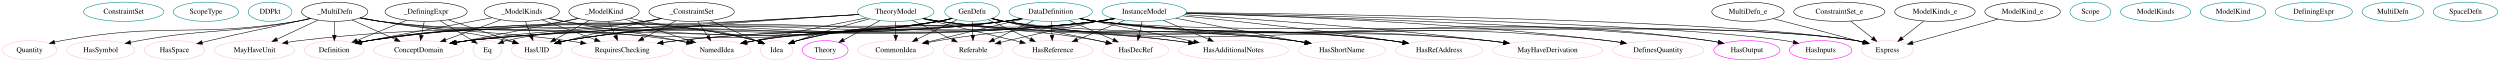
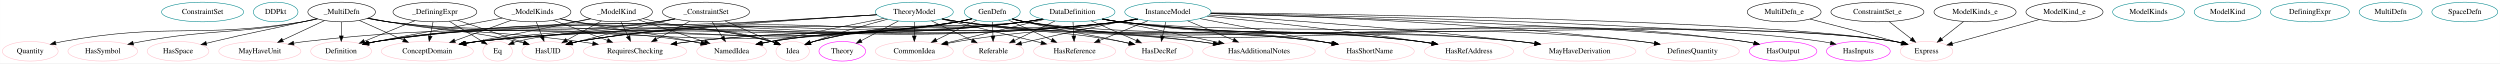
- <svg xmlns="http://www.w3.org/2000/svg" width="4679pt" height="116pt" viewBox="0.00 0.00 4678.79 116.00">
+ <svg xmlns="http://www.w3.org/2000/svg" width="4584pt" height="116pt" viewBox="0.00 0.00 4583.79 116.00">
  <g id="graph0" class="graph" transform="scale(1 1) rotate(0) translate(4 112)">
-     <polygon fill="white" stroke="transparent" points="-4,4 -4,-112 4674.79,-112 4674.79,4 -4,4" />
+     <polygon fill="white" stroke="transparent" points="-4,4 -4,-112 4579.79,-112 4579.79,4 -4,4" />
    <g id="node1" class="node">
-       <ellipse fill="none" stroke="#00868b" cx="227.35" cy="-90" rx="75.29" ry="18" />
-       <text text-anchor="middle" x="227.35" y="-86.3" font-family="Times,serif" font-size="14.00">ConstraintSet</text>
+       <ellipse fill="none" stroke="#00868b" cx="367.35" cy="-90" rx="75.29" ry="18" />
+       <text text-anchor="middle" x="367.35" y="-86.3" font-family="Times,serif" font-size="14.00">ConstraintSet</text>
    </g>
    <g id="node2" class="node">
-       <ellipse fill="none" stroke="#00868b" cx="381.35" cy="-90" rx="61.19" ry="18" />
-       <text text-anchor="middle" x="381.35" y="-86.3" font-family="Times,serif" font-size="14.00">ScopeType</text>
-     </g>
-     <g id="node3" class="node">
      <ellipse fill="none" stroke="#00868b" cx="501.35" cy="-90" rx="40.89" ry="18" />
      <text text-anchor="middle" x="501.35" y="-86.3" font-family="Times,serif" font-size="14.00">DDPkt</text>
    </g>
-     <g id="node4" class="node">
+     <g id="node3" class="node">
      <ellipse fill="none" stroke="#00868b" cx="1962.35" cy="-90" rx="77.99" ry="18" />
      <text text-anchor="middle" x="1962.35" y="-86.3" font-family="Times,serif" font-size="14.00">DataDefinition</text>
    </g>
-     <g id="node14" class="node">
+     <g id="node12" class="node">
      <ellipse fill="none" stroke="pink" cx="1000.35" cy="-18" rx="47.39" ry="18" />
      <text text-anchor="middle" x="1000.35" y="-14.3" font-family="Times,serif" font-size="14.00">HasUID</text>
    </g>
    <g id="edge8" class="edge">
      <path fill="none" stroke="black" d="M1907.78,-77.05C1897.07,-75.07 1885.89,-73.25 1875.35,-72 1513.55,-28.94 1415.49,-97.4 1056.35,-36 1052.23,-35.3 1048,-34.38 1043.79,-33.34" />
      <polygon fill="black" stroke="black" points="1044.64,-29.95 1034.07,-30.73 1042.82,-36.71 1044.64,-29.95" />
    </g>
-     <g id="node15" class="node">
+     <g id="node13" class="node">
      <ellipse fill="none" stroke="pink" cx="1337.35" cy="-18" rx="63.89" ry="18" />
      <text text-anchor="middle" x="1337.35" y="-14.3" font-family="Times,serif" font-size="14.00">NamedIdea</text>
    </g>
    <g id="edge9" class="edge">
      <path fill="none" stroke="black" d="M1907.28,-77.24C1896.71,-75.27 1885.72,-73.41 1875.35,-72 1669.51,-44.03 1614.6,-67.96 1409.35,-36 1403.87,-35.15 1398.2,-34.1 1392.55,-32.95" />
      <polygon fill="black" stroke="black" points="1392.97,-29.46 1382.46,-30.78 1391.5,-36.3 1392.97,-29.46" />
    </g>
-     <g id="node16" class="node">
+     <g id="node14" class="node">
      <ellipse fill="none" stroke="pink" cx="1449.35" cy="-18" rx="30.59" ry="18" />
      <text text-anchor="middle" x="1449.35" y="-14.3" font-family="Times,serif" font-size="14.00">Idea</text>
    </g>
    <g id="edge10" class="edge">
      <path fill="none" stroke="black" d="M1906.79,-77.28C1896.37,-75.33 1885.55,-73.47 1875.35,-72 1704.36,-47.41 1655.64,-79.06 1488.35,-36 1486.05,-35.41 1483.72,-34.7 1481.4,-33.91" />
      <polygon fill="black" stroke="black" points="1482.6,-30.62 1472.01,-30.32 1480.1,-37.16 1482.6,-30.62" />
    </g>
-     <g id="node18" class="node">
+     <g id="node16" class="node">
      <ellipse fill="none" stroke="pink" cx="779.35" cy="-18" rx="84.49" ry="18" />
      <text text-anchor="middle" x="779.35" y="-14.3" font-family="Times,serif" font-size="14.00">ConceptDomain</text>
    </g>
    <g id="edge21" class="edge">
      <path fill="none" stroke="black" d="M1907.79,-76.98C1897.08,-75.01 1885.89,-73.21 1875.35,-72 1432.2,-21.07 1315.8,-84.23 872.35,-36 864.46,-35.14 856.23,-34 848.08,-32.72" />
      <polygon fill="black" stroke="black" points="848.63,-29.26 838.19,-31.09 847.49,-36.17 848.63,-29.26" />
    </g>
-     <g id="node19" class="node">
+     <g id="node17" class="node">
      <ellipse fill="none" stroke="pink" cx="3528.35" cy="-18" rx="48.19" ry="18" />
      <text text-anchor="middle" x="3528.35" y="-14.3" font-family="Times,serif" font-size="14.00">Express</text>
    </g>
    <g id="edge13" class="edge">
      <path fill="none" stroke="black" d="M2016.43,-76.98C2027.28,-74.98 2038.64,-73.17 2049.35,-72 2363.34,-37.59 3158.26,-84.84 3470.35,-36 3474.84,-35.3 3479.48,-34.34 3484.08,-33.25" />
      <polygon fill="black" stroke="black" points="3485.23,-36.56 3494.02,-30.65 3483.46,-29.79 3485.23,-36.56" />
    </g>
-     <g id="node20" class="node">
+     <g id="node18" class="node">
      <ellipse fill="none" stroke="pink" cx="1160.35" cy="-18" rx="94.78" ry="18" />
      <text text-anchor="middle" x="1160.35" y="-14.3" font-family="Times,serif" font-size="14.00">RequiresChecking</text>
    </g>
    <g id="edge24" class="edge">
      <path fill="none" stroke="black" d="M1907.3,-77.09C1896.73,-75.13 1885.73,-73.31 1875.35,-72 1605.47,-37.84 1534.71,-65.98 1264.35,-36 1255.4,-35.01 1246.05,-33.77 1236.78,-32.42" />
      <polygon fill="black" stroke="black" points="1237.19,-28.94 1226.78,-30.91 1236.15,-35.86 1237.19,-28.94" />
    </g>
-     <g id="node21" class="node">
+     <g id="node19" class="node">
      <ellipse fill="none" stroke="pink" cx="3099.35" cy="-18" rx="85.59" ry="18" />
      <text text-anchor="middle" x="3099.35" y="-14.3" font-family="Times,serif" font-size="14.00">DefinesQuantity</text>
    </g>
    <g id="edge11" class="edge">
      <path fill="none" stroke="black" d="M2016.91,-77C2027.61,-75.02 2038.8,-73.22 2049.35,-72 2471.27,-23.12 2582.05,-81.52 3004.35,-36 3012.61,-35.11 3021.23,-33.93 3029.77,-32.6" />
      <polygon fill="black" stroke="black" points="3030.42,-36.04 3039.73,-30.98 3029.3,-29.13 3030.42,-36.04" />
    </g>
-     <g id="node22" class="node">
+     <g id="node20" class="node">
      <ellipse fill="none" stroke="magenta" cx="3265.35" cy="-18" rx="61.99" ry="18" />
      <text text-anchor="middle" x="3265.35" y="-14.3" font-family="Times,serif" font-size="14.00">HasOutput</text>
    </g>
    <g id="edge12" class="edge">
      <path fill="none" stroke="black" d="M2016.43,-77.03C2027.28,-75.02 2038.64,-73.21 2049.35,-72 2555.28,-14.99 2689.72,-103.63 3194.35,-36 3200.14,-35.22 3206.15,-34.17 3212.11,-32.98" />
      <polygon fill="black" stroke="black" points="3213.01,-36.36 3222.05,-30.84 3211.54,-29.52 3213.01,-36.36" />
    </g>
-     <g id="node23" class="node">
+     <g id="node21" class="node">
      <ellipse fill="none" stroke="pink" cx="1966.35" cy="-18" rx="75.29" ry="18" />
      <text text-anchor="middle" x="1966.35" y="-14.3" font-family="Times,serif" font-size="14.00">HasReference</text>
    </g>
    <g id="edge14" class="edge">
      <path fill="none" stroke="black" d="M1963.33,-71.7C1963.78,-63.98 1964.3,-54.71 1964.8,-46.11" />
      <polygon fill="black" stroke="black" points="1968.29,-46.29 1965.37,-36.1 1961.3,-45.89 1968.29,-46.29" />
    </g>
-     <g id="node24" class="node">
+     <g id="node22" class="node">
      <ellipse fill="none" stroke="pink" cx="2121.35" cy="-18" rx="61.99" ry="18" />
      <text text-anchor="middle" x="2121.35" y="-14.3" font-family="Times,serif" font-size="14.00">HasDecRef</text>
    </g>
    <g id="edge15" class="edge">
      <path fill="none" stroke="black" d="M1996.85,-73.81C2021.17,-63.1 2053.87,-48.71 2079.65,-37.36" />
      <polygon fill="black" stroke="black" points="2081.07,-40.56 2088.81,-33.32 2078.25,-34.15 2081.07,-40.56" />
    </g>
-     <g id="node25" class="node">
+     <g id="node23" class="node">
      <ellipse fill="none" stroke="pink" cx="908.35" cy="-18" rx="27" ry="18" />
      <text text-anchor="middle" x="908.35" y="-14.3" font-family="Times,serif" font-size="14.00">Eq</text>
    </g>
    <g id="edge16" class="edge">
      <path fill="none" stroke="black" d="M1907.78,-77C1897.08,-75.03 1885.89,-73.23 1875.35,-72 1669.69,-48.08 1145.46,-85.2 944.35,-36 942.16,-35.47 939.96,-34.79 937.76,-34.03" />
      <polygon fill="black" stroke="black" points="938.96,-30.74 928.38,-30.19 936.31,-37.22 938.96,-30.74" />
    </g>
-     <g id="node26" class="node">
+     <g id="node24" class="node">
      <ellipse fill="none" stroke="pink" cx="2892.35" cy="-18" rx="103.18" ry="18" />
      <text text-anchor="middle" x="2892.35" y="-14.3" font-family="Times,serif" font-size="14.00">MayHaveDerivation</text>
    </g>
    <g id="edge17" class="edge">
      <path fill="none" stroke="black" d="M2016.92,-77.09C2027.63,-75.11 2038.8,-73.28 2049.35,-72 2372.25,-32.71 2456.69,-68.45 2780.35,-36 2790.11,-35.02 2800.31,-33.78 2810.42,-32.41" />
      <polygon fill="black" stroke="black" points="2811.06,-35.86 2820.48,-31.01 2810.1,-28.92 2811.06,-35.86" />
    </g>
-     <g id="node27" class="node">
+     <g id="node25" class="node">
      <ellipse fill="none" stroke="pink" cx="2304.35" cy="-18" rx="103.18" ry="18" />
      <text text-anchor="middle" x="2304.35" y="-14.3" font-family="Times,serif" font-size="14.00">HasAdditionalNotes</text>
    </g>
    <g id="edge18" class="edge">
      <path fill="none" stroke="black" d="M2018.82,-77.44C2076.63,-65.61 2166.75,-47.16 2230.26,-34.16" />
      <polygon fill="black" stroke="black" points="2231.12,-37.56 2240.21,-32.13 2229.71,-30.7 2231.12,-37.56" />
    </g>
-     <g id="node28" class="node">
+     <g id="node26" class="node">
      <ellipse fill="none" stroke="pink" cx="2507.35" cy="-18" rx="81.79" ry="18" />
      <text text-anchor="middle" x="2507.35" y="-14.3" font-family="Times,serif" font-size="14.00">HasShortName</text>
    </g>
    <g id="edge19" class="edge">
      <path fill="none" stroke="black" d="M2017.9,-77.33C2028.32,-75.37 2039.14,-73.49 2049.35,-72 2211.51,-48.26 2254.08,-59.07 2416.35,-36 2423.65,-34.96 2431.26,-33.75 2438.83,-32.46" />
      <polygon fill="black" stroke="black" points="2439.48,-35.9 2448.73,-30.73 2438.27,-29 2439.48,-35.9" />
    </g>
-     <g id="node29" class="node">
+     <g id="node27" class="node">
      <ellipse fill="none" stroke="pink" cx="2689.35" cy="-18" rx="81.79" ry="18" />
      <text text-anchor="middle" x="2689.35" y="-14.3" font-family="Times,serif" font-size="14.00">HasRefAddress</text>
    </g>
    <g id="edge20" class="edge">
      <path fill="none" stroke="black" d="M2017.4,-77.14C2027.96,-75.18 2038.97,-73.35 2049.35,-72 2291.83,-40.49 2355.73,-66.51 2598.35,-36 2605.97,-35.04 2613.92,-33.85 2621.81,-32.54" />
      <polygon fill="black" stroke="black" points="2622.48,-35.98 2631.74,-30.83 2621.29,-29.08 2622.48,-35.98" />
    </g>
-     <g id="node30" class="node">
+     <g id="node28" class="node">
      <ellipse fill="none" stroke="pink" cx="1672.35" cy="-18" rx="71.49" ry="18" />
      <text text-anchor="middle" x="1672.35" y="-14.3" font-family="Times,serif" font-size="14.00">CommonIdea</text>
    </g>
    <g id="edge22" class="edge">
      <path fill="none" stroke="black" d="M1910.5,-76.49C1860.45,-64.4 1784.72,-46.13 1732.15,-33.44" />
      <polygon fill="black" stroke="black" points="1732.83,-30 1722.29,-31.06 1731.19,-36.8 1732.83,-30" />
    </g>
-     <g id="node31" class="node">
+     <g id="node29" class="node">
      <ellipse fill="none" stroke="pink" cx="1817.35" cy="-18" rx="55.79" ry="18" />
      <text text-anchor="middle" x="1817.35" y="-14.3" font-family="Times,serif" font-size="14.00">Referable</text>
    </g>
    <g id="edge23" class="edge">
      <path fill="none" stroke="black" d="M1930.17,-73.46C1908.31,-62.92 1879.29,-48.91 1856.16,-37.74" />
      <polygon fill="black" stroke="black" points="1857.49,-34.5 1846.97,-33.3 1854.45,-40.8 1857.49,-34.5" />
    </g>
-     <g id="node5" class="node">
-       <ellipse fill="none" stroke="#00868b" cx="3908.35" cy="-90" rx="38.19" ry="18" />
-       <text text-anchor="middle" x="3908.35" y="-86.3" font-family="Times,serif" font-size="14.00">Scope</text>
-     </g>
-     <g id="node6" class="node">
+     <g id="node4" class="node">
      <ellipse fill="none" stroke="#00868b" cx="1815.35" cy="-90" rx="51.19" ry="18" />
      <text text-anchor="middle" x="1815.35" y="-86.3" font-family="Times,serif" font-size="14.00">GenDefn</text>
    </g>
    <g id="edge25" class="edge">
      <path fill="none" stroke="black" d="M1777.98,-77.52C1769.62,-75.35 1760.74,-73.33 1752.35,-72 1446.44,-23.38 1361.46,-89.38 1056.35,-36 1052.24,-35.28 1048,-34.36 1043.79,-33.31" />
      <polygon fill="black" stroke="black" points="1044.65,-29.91 1034.08,-30.68 1042.82,-36.67 1044.65,-29.91" />
    </g>
    <g id="edge26" class="edge">
      <path fill="none" stroke="black" d="M1777.59,-77.77C1769.33,-75.6 1760.59,-73.53 1752.35,-72 1601.65,-43.94 1560.46,-61.66 1409.35,-36 1403.96,-35.09 1398.38,-34.01 1392.82,-32.84" />
      <polygon fill="black" stroke="black" points="1393.39,-29.38 1382.87,-30.67 1391.9,-36.22 1393.39,-29.38" />
    </g>
    <g id="edge27" class="edge">
      <path fill="none" stroke="black" d="M1777.22,-77.87C1769.06,-75.73 1760.45,-73.64 1752.35,-72 1636.28,-48.53 1602.37,-67.96 1488.35,-36 1486.07,-35.36 1483.74,-34.62 1481.43,-33.8" />
      <polygon fill="black" stroke="black" points="1482.65,-30.52 1472.06,-30.15 1480.1,-37.04 1482.65,-30.52" />
    </g>
-     <g id="node17" class="node">
+     <g id="node15" class="node">
      <ellipse fill="none" stroke="pink" cx="621.35" cy="-18" rx="55.79" ry="18" />
      <text text-anchor="middle" x="621.35" y="-14.3" font-family="Times,serif" font-size="14.00">Definition</text>
    </g>
    <g id="edge28" class="edge">
      <path fill="none" stroke="black" d="M1778.33,-77.5C1769.87,-75.29 1760.86,-73.28 1752.35,-72 1283.53,-1.79 1155.43,-104.39 686.35,-36 681.28,-35.26 676.04,-34.28 670.84,-33.15" />
      <polygon fill="black" stroke="black" points="671.47,-29.7 660.93,-30.84 669.88,-36.52 671.47,-29.7" />
    </g>
    <g id="edge29" class="edge">
      <path fill="none" stroke="black" d="M1777.99,-77.45C1769.63,-75.28 1760.74,-73.29 1752.35,-72 1365.43,-12.64 1261.38,-79.3 872.35,-36 864.46,-35.12 856.24,-33.97 848.08,-32.68" />
      <polygon fill="black" stroke="black" points="848.64,-29.22 838.2,-31.04 847.49,-36.13 848.64,-29.22" />
    </g>
    <g id="edge30" class="edge">
      <path fill="none" stroke="black" d="M1851.51,-77.16C1859.29,-75.06 1867.53,-73.18 1875.35,-72 2225.93,-19.25 3120,-90.33 3470.35,-36 3474.84,-35.3 3479.48,-34.35 3484.08,-33.26" />
      <polygon fill="black" stroke="black" points="3485.23,-36.58 3494.03,-30.67 3483.47,-29.8 3485.23,-36.58" />
    </g>
    <g id="edge32" class="edge">
      <path fill="none" stroke="black" d="M1845.18,-75.17C1867.74,-64.71 1899.01,-50.22 1924.13,-38.57" />
      <polygon fill="black" stroke="black" points="1925.83,-41.64 1933.43,-34.26 1922.88,-35.29 1925.83,-41.64" />
    </g>
    <g id="edge33" class="edge">
      <path fill="none" stroke="black" d="M1853.32,-77.79C1860.61,-75.76 1868.19,-73.75 1875.35,-72 1952.49,-53.16 1972.83,-53.25 2050.35,-36 2055.32,-34.89 2060.49,-33.71 2065.66,-32.51" />
      <polygon fill="black" stroke="black" points="2066.63,-35.88 2075.56,-30.19 2065.03,-29.07 2066.63,-35.88" />
    </g>
    <g id="edge31" class="edge">
      <path fill="none" stroke="black" d="M1851.85,-77.18C1859.53,-75.11 1867.65,-73.23 1875.35,-72 2272.88,-8.69 2379.63,-74.26 2780.35,-36 2790.18,-35.06 2800.47,-33.84 2810.66,-32.47" />
      <polygon fill="black" stroke="black" points="2811.37,-35.91 2820.79,-31.07 2810.41,-28.97 2811.37,-35.91" />
    </g>
    <g id="edge36" class="edge">
      <path fill="none" stroke="black" d="M1852.56,-77.44C1860.05,-75.4 1867.91,-73.47 1875.35,-72 2014.46,-44.58 2051.78,-54.64 2192.35,-36 2201.37,-34.8 2210.78,-33.48 2220.16,-32.13" />
      <polygon fill="black" stroke="black" points="2220.91,-35.55 2230.3,-30.64 2219.9,-28.63 2220.91,-35.55" />
    </g>
    <g id="edge34" class="edge">
      <path fill="none" stroke="black" d="M1851.87,-77.34C1859.56,-75.25 1867.66,-73.33 1875.35,-72 2112.8,-30.93 2177.27,-66.18 2416.35,-36 2423.97,-35.04 2431.92,-33.84 2439.81,-32.53" />
      <polygon fill="black" stroke="black" points="2440.48,-35.97 2449.74,-30.82 2439.29,-29.07 2440.48,-35.97" />
    </g>
    <g id="edge35" class="edge">
      <path fill="none" stroke="black" d="M1851.86,-77.24C1859.54,-75.16 1867.65,-73.26 1875.35,-72 2192.82,-19.81 2278.82,-73.63 2598.35,-36 2605.98,-35.1 2613.93,-33.95 2621.82,-32.66" />
      <polygon fill="black" stroke="black" points="2622.49,-36.1 2631.76,-30.97 2621.31,-29.2 2622.49,-36.1" />
    </g>
    <g id="edge38" class="edge">
      <path fill="none" stroke="black" d="M1786.75,-75C1765.52,-64.61 1736.29,-50.3 1712.69,-38.75" />
      <polygon fill="black" stroke="black" points="1714.14,-35.56 1703.62,-34.31 1711.06,-41.85 1714.14,-35.56" />
    </g>
    <g id="edge39" class="edge">
      <path fill="none" stroke="black" d="M1815.84,-71.7C1816.06,-63.98 1816.33,-54.71 1816.57,-46.11" />
      <polygon fill="black" stroke="black" points="1820.07,-46.2 1816.86,-36.1 1813.07,-46 1820.07,-46.2" />
    </g>
-     <g id="node32" class="node">
+     <g id="node30" class="node">
      <ellipse fill="none" stroke="pink" cx="472.35" cy="-18" rx="75.29" ry="18" />
      <text text-anchor="middle" x="472.35" y="-14.3" font-family="Times,serif" font-size="14.00">MayHaveUnit</text>
    </g>
    <g id="edge37" class="edge">
      <path fill="none" stroke="black" d="M1778.34,-77.47C1769.88,-75.27 1760.86,-73.26 1752.35,-72 1226.27,5.8 1084.64,-96.96 556.35,-36 549.23,-35.18 541.82,-34.07 534.49,-32.8" />
      <polygon fill="black" stroke="black" points="535.02,-29.34 524.55,-30.99 533.76,-36.23 535.02,-29.34" />
    </g>
-     <g id="node7" class="node">
+     <g id="node5" class="node">
      <ellipse fill="none" stroke="#00868b" cx="2137.35" cy="-90" rx="79.09" ry="18" />
      <text text-anchor="middle" x="2137.35" y="-86.3" font-family="Times,serif" font-size="14.00">InstanceModel</text>
    </g>
    <g id="edge40" class="edge">
      <path fill="none" stroke="black" d="M2082.15,-76.99C2071.32,-75.01 2060.01,-73.22 2049.35,-72 1610.57,-21.97 1491.94,-108.75 1056.35,-36 1052.23,-35.31 1047.99,-34.41 1043.78,-33.37" />
      <polygon fill="black" stroke="black" points="1044.63,-29.98 1034.07,-30.77 1042.82,-36.74 1044.63,-29.98" />
    </g>
    <g id="edge41" class="edge">
      <path fill="none" stroke="black" d="M2081.66,-77.07C2070.98,-75.11 2059.85,-73.3 2049.35,-72 1766.62,-36.9 1691.29,-76.89 1409.35,-36 1403.65,-35.17 1397.73,-34.11 1391.86,-32.93" />
      <polygon fill="black" stroke="black" points="1392.56,-29.5 1382.05,-30.84 1391.1,-36.35 1392.56,-29.5" />
    </g>
    <g id="edge42" class="edge">
      <path fill="none" stroke="black" d="M2081.65,-77.14C2070.97,-75.17 2059.84,-73.34 2049.35,-72 1801.53,-40.24 1731.17,-94.8 1488.35,-36 1486.04,-35.44 1483.71,-34.76 1481.38,-33.99" />
      <polygon fill="black" stroke="black" points="1482.57,-30.7 1471.98,-30.44 1480.1,-37.25 1482.57,-30.7" />
    </g>
    <g id="edge43" class="edge">
      <path fill="none" stroke="black" d="M2082.16,-76.9C2071.33,-74.94 2060.02,-73.16 2049.35,-72 1446.93,-6.31 1286.31,-121.23 686.35,-36 681.28,-35.28 676.04,-34.31 670.84,-33.19" />
      <polygon fill="black" stroke="black" points="671.46,-29.74 660.93,-30.89 669.88,-36.56 671.46,-29.74" />
    </g>
    <g id="edge44" class="edge">
      <path fill="none" stroke="black" d="M2082.16,-76.94C2071.33,-74.97 2060.02,-73.19 2049.35,-72 1529.19,-14.18 1392.78,-91.21 872.35,-36 864.34,-35.15 855.99,-34 847.71,-32.7" />
      <polygon fill="black" stroke="black" points="848.13,-29.22 837.69,-31.05 846.99,-36.13 848.13,-29.22" />
    </g>
    <g id="edge45" class="edge">
      <path fill="none" stroke="black" d="M2216.5,-88.4C2464.88,-86.1 3226.79,-75.91 3470.35,-36 3474.78,-35.27 3479.34,-34.32 3483.88,-33.22" />
      <polygon fill="black" stroke="black" points="3484.91,-36.57 3493.7,-30.66 3483.14,-29.8 3484.91,-36.57" />
    </g>
    <g id="edge57" class="edge">
      <path fill="none" stroke="black" d="M2082.14,-77.07C2071.31,-75.09 2060.01,-73.27 2049.35,-72 1702.53,-30.77 1611.72,-72.23 1264.35,-36 1255.33,-35.06 1245.9,-33.85 1236.56,-32.5" />
      <polygon fill="black" stroke="black" points="1236.9,-29.01 1226.49,-30.99 1235.86,-35.93 1236.9,-29.01" />
    </g>
    <g id="edge54" class="edge">
      <path fill="none" stroke="black" d="M2215.93,-87.25C2368.43,-83.17 2714.98,-70.62 3004.35,-36 3012.39,-35.04 3020.78,-33.83 3029.11,-32.51" />
      <polygon fill="black" stroke="black" points="3029.9,-35.93 3039.2,-30.85 3028.76,-29.02 3029.9,-35.93" />
    </g>
    <g id="edge56" class="edge">
      <path fill="none" stroke="black" d="M2215.7,-86.95C2427.02,-81.13 3005.42,-63.12 3194.35,-36 3200.05,-35.18 3205.97,-34.12 3211.85,-32.92" />
      <polygon fill="black" stroke="black" points="3212.62,-36.33 3221.66,-30.8 3211.14,-29.49 3212.62,-36.33" />
    </g>
    <g id="edge47" class="edge">
      <path fill="none" stroke="black" d="M2100.66,-73.98C2074.76,-63.38 2039.88,-49.1 2012.16,-37.75" />
      <polygon fill="black" stroke="black" points="2013.26,-34.42 2002.67,-33.87 2010.6,-40.9 2013.26,-34.42" />
    </g>
    <g id="edge48" class="edge">
      <path fill="none" stroke="black" d="M2133.39,-71.7C2131.63,-63.98 2129.51,-54.71 2127.54,-46.11" />
      <polygon fill="black" stroke="black" points="2130.9,-45.07 2125.26,-36.1 2124.07,-46.63 2130.9,-45.07" />
    </g>
    <g id="edge46" class="edge">
      <path fill="none" stroke="black" d="M2213.24,-84.43C2333.68,-76.8 2575.92,-59.91 2780.35,-36 2789.77,-34.9 2799.62,-33.61 2809.4,-32.24" />
      <polygon fill="black" stroke="black" points="2810.14,-35.67 2819.54,-30.79 2809.15,-28.74 2810.14,-35.67" />
    </g>
    <g id="edge51" class="edge">
      <path fill="none" stroke="black" d="M2173.58,-73.81C2198.1,-63.53 2230.73,-49.86 2257.26,-38.74" />
      <polygon fill="black" stroke="black" points="2258.86,-41.86 2266.73,-34.77 2256.16,-35.4 2258.86,-41.86" />
    </g>
    <g id="edge49" class="edge">
      <path fill="none" stroke="black" d="M2196.38,-77.83C2261.92,-65.43 2367.61,-45.44 2437.28,-32.26" />
      <polygon fill="black" stroke="black" points="2438.12,-35.66 2447.29,-30.36 2436.82,-28.78 2438.12,-35.66" />
    </g>
    <g id="edge50" class="edge">
      <path fill="none" stroke="black" d="M2209.42,-82.3C2300.32,-73.48 2461.33,-56.65 2598.35,-36 2605.64,-34.9 2613.24,-33.65 2620.81,-32.34" />
      <polygon fill="black" stroke="black" points="2621.47,-35.77 2630.71,-30.58 2620.25,-28.88 2621.47,-35.77" />
    </g>
    <g id="edge52" class="edge">
      <path fill="none" stroke="black" d="M2080.17,-77.35C2069.93,-75.44 2059.34,-73.57 2049.35,-72 1917.99,-51.38 1883.51,-57.84 1752.35,-36 1746.28,-34.99 1739.98,-33.83 1733.69,-32.61" />
      <polygon fill="black" stroke="black" points="1734.35,-29.18 1723.86,-30.65 1732.98,-36.04 1734.35,-29.18" />
    </g>
    <g id="edge53" class="edge">
      <path fill="none" stroke="black" d="M2078.93,-77.74C2027.12,-67.54 1949.48,-51.75 1882.35,-36 1877.95,-34.97 1873.39,-33.86 1868.83,-32.72" />
      <polygon fill="black" stroke="black" points="1869.43,-29.26 1858.88,-30.2 1867.71,-36.05 1869.43,-29.26" />
    </g>
-     <g id="node33" class="node">
+     <g id="node31" class="node">
      <ellipse fill="none" stroke="magenta" cx="3403.35" cy="-18" rx="58.49" ry="18" />
      <text text-anchor="middle" x="3403.35" y="-14.3" font-family="Times,serif" font-size="14.00">HasInputs</text>
    </g>
    <g id="edge55" class="edge">
      <path fill="none" stroke="black" d="M2216.13,-87.62C2446.96,-83.24 3119.13,-68.01 3336.35,-36 3341.48,-35.24 3346.8,-34.26 3352.08,-33.14" />
      <polygon fill="black" stroke="black" points="3353.17,-36.48 3362.15,-30.86 3351.63,-29.65 3353.17,-36.48" />
    </g>
+     <g id="node6" class="node">
+       <ellipse fill="none" stroke="#00868b" cx="3935.35" cy="-90" rx="65.79" ry="18" />
+       <text text-anchor="middle" x="3935.35" y="-86.3" font-family="Times,serif" font-size="14.00">ModelKinds</text>
+     </g>
+     <g id="node7" class="node">
+       <ellipse fill="none" stroke="#00868b" cx="4080.35" cy="-90" rx="61.19" ry="18" />
+       <text text-anchor="middle" x="4080.35" y="-86.3" font-family="Times,serif" font-size="14.00">ModelKind</text>
+     </g>
    <g id="node8" class="node">
-       <ellipse fill="none" stroke="#00868b" cx="4030.35" cy="-90" rx="65.79" ry="18" />
-       <text text-anchor="middle" x="4030.35" y="-86.3" font-family="Times,serif" font-size="14.00">ModelKinds</text>
+       <ellipse fill="none" stroke="#00868b" cx="4231.35" cy="-90" rx="72.29" ry="18" />
+       <text text-anchor="middle" x="4231.35" y="-86.3" font-family="Times,serif" font-size="14.00">DefiningExpr</text>
    </g>
    <g id="node9" class="node">
-       <ellipse fill="none" stroke="#00868b" cx="4175.35" cy="-90" rx="61.19" ry="18" />
-       <text text-anchor="middle" x="4175.35" y="-86.3" font-family="Times,serif" font-size="14.00">ModelKind</text>
+       <ellipse fill="none" stroke="#00868b" cx="4379.35" cy="-90" rx="57.69" ry="18" />
+       <text text-anchor="middle" x="4379.35" y="-86.3" font-family="Times,serif" font-size="14.00">MultiDefn</text>
    </g>
    <g id="node10" class="node">
-       <ellipse fill="none" stroke="#00868b" cx="4326.35" cy="-90" rx="72.29" ry="18" />
-       <text text-anchor="middle" x="4326.35" y="-86.3" font-family="Times,serif" font-size="14.00">DefiningExpr</text>
+       <ellipse fill="none" stroke="#00868b" cx="4515.35" cy="-90" rx="60.39" ry="18" />
+       <text text-anchor="middle" x="4515.35" y="-86.3" font-family="Times,serif" font-size="14.00">SpaceDefn</text>
    </g>
    <g id="node11" class="node">
-       <ellipse fill="none" stroke="#00868b" cx="4474.35" cy="-90" rx="57.69" ry="18" />
-       <text text-anchor="middle" x="4474.35" y="-86.3" font-family="Times,serif" font-size="14.00">MultiDefn</text>
-     </g>
-     <g id="node12" class="node">
-       <ellipse fill="none" stroke="#00868b" cx="4610.35" cy="-90" rx="60.39" ry="18" />
-       <text text-anchor="middle" x="4610.35" y="-86.3" font-family="Times,serif" font-size="14.00">SpaceDefn</text>
-     </g>
-     <g id="node13" class="node">
      <ellipse fill="none" stroke="#00868b" cx="1672.35" cy="-90" rx="71.49" ry="18" />
      <text text-anchor="middle" x="1672.35" y="-86.3" font-family="Times,serif" font-size="14.00">TheoryModel</text>
    </g>
    <g id="edge87" class="edge">
      <path fill="none" stroke="black" d="M1603.72,-84.91C1465.85,-76.39 1159.64,-55.9 1056.35,-36 1052.42,-35.24 1048.37,-34.32 1044.34,-33.29" />
      <polygon fill="black" stroke="black" points="1044.98,-29.84 1034.42,-30.58 1043.14,-36.59 1044.98,-29.84" />
    </g>
    <g id="edge88" class="edge">
      <path fill="none" stroke="black" d="M1617.33,-78.46C1564.04,-68.13 1481.01,-51.68 1409.35,-36 1404.38,-34.91 1399.22,-33.76 1394.06,-32.57" />
      <polygon fill="black" stroke="black" points="1394.69,-29.13 1384.16,-30.29 1393.11,-35.95 1394.69,-29.13" />
    </g>
    <g id="edge89" class="edge">
      <path fill="none" stroke="black" d="M1623.37,-76.76C1585.97,-66.97 1533.38,-52.22 1488.35,-36 1486.26,-35.25 1484.12,-34.44 1481.98,-33.59" />
      <polygon fill="black" stroke="black" points="1483.24,-30.33 1472.66,-29.75 1480.57,-36.8 1483.24,-30.33" />
    </g>
    <g id="edge90" class="edge">
      <path fill="none" stroke="black" d="M1603.68,-84.9C1544.3,-81.38 1456.17,-76.22 1379.35,-72 1071.4,-55.07 991.12,-83.26 686.35,-36 681.29,-35.22 676.06,-34.2 670.86,-33.06" />
      <polygon fill="black" stroke="black" points="671.49,-29.61 660.95,-30.73 669.88,-36.42 671.49,-29.61" />
    </g>
    <g id="edge93" class="edge">
      <path fill="none" stroke="black" d="M1603.49,-84.89C1422.77,-74.05 943.83,-44.87 872.35,-36 864.67,-35.05 856.67,-33.87 848.73,-32.58" />
      <polygon fill="black" stroke="black" points="849.17,-29.11 838.72,-30.9 848.01,-36.01 849.17,-29.11" />
    </g>
    <g id="edge91" class="edge">
      <path fill="none" stroke="black" d="M1722.55,-77.05C1773.04,-65.03 1850.95,-46.48 1905.05,-33.59" />
      <polygon fill="black" stroke="black" points="1905.95,-36.98 1914.86,-31.26 1904.33,-30.17 1905.95,-36.98" />
    </g>
    <g id="edge92" class="edge">
      <path fill="none" stroke="black" d="M1724.47,-77.66C1734.68,-75.62 1745.33,-73.63 1755.35,-72 1885.71,-50.73 1920.35,-59.42 2050.35,-36 2055.72,-35.03 2061.31,-33.91 2066.87,-32.71" />
      <polygon fill="black" stroke="black" points="2067.82,-36.08 2076.82,-30.48 2066.29,-29.25 2067.82,-36.08" />
    </g>
    <g id="edge94" class="edge">
      <path fill="none" stroke="black" d="M1723.98,-77.43C1734.33,-75.39 1745.15,-73.46 1755.35,-72 1948.26,-44.4 1998.78,-58.64 2192.35,-36 2201.77,-34.9 2211.62,-33.61 2221.4,-32.24" />
      <polygon fill="black" stroke="black" points="2222.14,-35.67 2231.54,-30.79 2221.15,-28.74 2222.14,-35.67" />
    </g>
    <g id="edge96" class="edge">
      <path fill="none" stroke="black" d="M1723.51,-77.29C1733.99,-75.24 1744.99,-73.34 1755.35,-72 2047.14,-34.38 2124.23,-71.09 2416.35,-36 2423.97,-35.08 2431.93,-33.92 2439.82,-32.62" />
      <polygon fill="black" stroke="black" points="2440.48,-36.06 2449.75,-30.93 2439.31,-29.16 2440.48,-36.06" />
    </g>
    <g id="edge97" class="edge">
      <path fill="none" stroke="black" d="M1723.05,-77.28C1733.67,-75.2 1744.83,-73.29 1755.35,-72 2127.55,-26.23 2225.76,-78.54 2598.35,-36 2606.09,-35.12 2614.17,-33.96 2622.18,-32.66" />
      <polygon fill="black" stroke="black" points="2622.98,-36.07 2632.25,-30.95 2621.81,-29.17 2622.98,-36.07" />
    </g>
    <g id="edge98" class="edge">
      <path fill="none" stroke="black" d="M1672.35,-71.7C1672.35,-63.98 1672.35,-54.71 1672.35,-46.11" />
      <polygon fill="black" stroke="black" points="1675.85,-46.1 1672.35,-36.1 1668.85,-46.1 1675.85,-46.1" />
    </g>
    <g id="edge99" class="edge">
      <path fill="none" stroke="black" d="M1703.81,-73.81C1725.62,-63.28 1754.83,-49.18 1778.16,-37.92" />
      <polygon fill="black" stroke="black" points="1779.95,-40.94 1787.43,-33.44 1776.9,-34.64 1779.95,-40.94" />
    </g>
-     <g id="node37" class="node">
+     <g id="node35" class="node">
      <ellipse fill="none" stroke="magenta" cx="1540.35" cy="-18" rx="42.79" ry="18" />
      <text text-anchor="middle" x="1540.35" y="-14.3" font-family="Times,serif" font-size="14.00">Theory</text>
    </g>
    <g id="edge95" class="edge">
      <path fill="none" stroke="black" d="M1643.05,-73.46C1622.94,-62.8 1596.15,-48.6 1574.98,-37.37" />
      <polygon fill="black" stroke="black" points="1576.47,-34.19 1565.99,-32.6 1573.19,-40.38 1576.47,-34.19" />
    </g>
-     <g id="node34" class="node">
+     <g id="node32" class="node">
      <ellipse fill="none" stroke="pink" cx="184.35" cy="-18" rx="63.89" ry="18" />
      <text text-anchor="middle" x="184.35" y="-14.3" font-family="Times,serif" font-size="14.00">HasSymbol</text>
    </g>
-     <g id="node35" class="node">
+     <g id="node33" class="node">
      <ellipse fill="none" stroke="pink" cx="322.35" cy="-18" rx="56.59" ry="18" />
      <text text-anchor="middle" x="322.35" y="-14.3" font-family="Times,serif" font-size="14.00">HasSpace</text>
    </g>
-     <g id="node36" class="node">
+     <g id="node34" class="node">
      <ellipse fill="none" stroke="pink" cx="51.35" cy="-18" rx="51.19" ry="18" />
      <text text-anchor="middle" x="51.35" y="-14.3" font-family="Times,serif" font-size="14.00">Quantity</text>
    </g>
-     <g id="node38" class="node">
+     <g id="node36" class="node">
      <ellipse fill="none" stroke="black" cx="1290.35" cy="-90" rx="79.89" ry="18" />
      <text text-anchor="middle" x="1290.35" y="-86.3" font-family="Times,serif" font-size="14.00">_ConstraintSet</text>
    </g>
    <g id="edge1" class="edge">
      <path fill="none" stroke="black" d="M1233.32,-77.29C1185.77,-67.23 1116.34,-51.88 1056.35,-36 1052.8,-35.06 1049.14,-34.05 1045.46,-33" />
      <polygon fill="black" stroke="black" points="1046.36,-29.62 1035.78,-30.18 1044.4,-36.34 1046.36,-29.62" />
    </g>
    <g id="edge2" class="edge">
      <path fill="none" stroke="black" d="M1301.72,-72.05C1307.32,-63.71 1314.19,-53.49 1320.39,-44.25" />
      <polygon fill="black" stroke="black" points="1323.4,-46.04 1326.07,-35.79 1317.59,-42.14 1323.4,-46.04" />
    </g>
    <g id="edge3" class="edge">
      <path fill="none" stroke="black" d="M1325.24,-73.64C1352.27,-61.74 1389.47,-45.36 1416.08,-33.64" />
      <polygon fill="black" stroke="black" points="1417.62,-36.79 1425.37,-29.56 1414.8,-30.38 1417.62,-36.79" />
    </g>
    <g id="edge4" class="edge">
      <path fill="none" stroke="black" d="M1234.01,-77.19C1223.2,-75.22 1211.95,-73.38 1201.35,-72 973.81,-42.42 912.76,-73.19 686.35,-36 681.37,-35.18 676.21,-34.15 671.09,-33.01" />
      <polygon fill="black" stroke="black" points="671.85,-29.6 661.32,-30.7 670.24,-36.41 671.85,-29.6" />
    </g>
    <g id="edge5" class="edge">
      <path fill="none" stroke="black" d="M1233.01,-77.35C1222.5,-75.42 1211.61,-73.54 1201.35,-72 1055.88,-50.18 1017.9,-57.24 872.35,-36 865.01,-34.93 857.36,-33.71 849.74,-32.42" />
      <polygon fill="black" stroke="black" points="850.22,-28.95 839.77,-30.7 849.03,-35.85 850.22,-28.95" />
    </g>
    <g id="edge7" class="edge">
      <path fill="none" stroke="black" d="M1260.85,-73.12C1242.74,-63.37 1219.33,-50.76 1199.66,-40.17" />
      <polygon fill="black" stroke="black" points="1201.09,-36.97 1190.63,-35.31 1197.78,-43.13 1201.09,-36.97" />
    </g>
-     <g id="node39" class="node">
+     <g id="node37" class="node">
      <ellipse fill="none" stroke="black" cx="3438.35" cy="-90" rx="85.29" ry="18" />
      <text text-anchor="middle" x="3438.35" y="-86.3" font-family="Times,serif" font-size="14.00">ConstraintSet_e</text>
    </g>
    <g id="edge6" class="edge">
      <path fill="none" stroke="black" d="M3459.67,-72.41C3471.78,-62.99 3487.09,-51.09 3500.18,-40.91" />
      <polygon fill="black" stroke="black" points="3502.66,-43.41 3508.4,-34.51 3498.36,-37.89 3502.66,-43.41" />
    </g>
-     <g id="node40" class="node">
+     <g id="node38" class="node">
      <ellipse fill="none" stroke="black" cx="972.35" cy="-90" rx="70.39" ry="18" />
      <text text-anchor="middle" x="972.35" y="-86.3" font-family="Times,serif" font-size="14.00">_ModelKinds</text>
    </g>
    <g id="edge58" class="edge">
      <path fill="none" stroke="black" d="M979.12,-72.05C982.27,-64.18 986.1,-54.62 989.63,-45.79" />
      <polygon fill="black" stroke="black" points="992.97,-46.86 993.44,-36.28 986.47,-44.26 992.97,-46.86" />
    </g>
    <g id="edge59" class="edge">
      <path fill="none" stroke="black" d="M1023.7,-77.6C1032.89,-75.66 1042.39,-73.72 1051.35,-72 1145.63,-53.9 1170.21,-54.9 1264.35,-36 1269.69,-34.93 1275.24,-33.75 1280.78,-32.53" />
      <polygon fill="black" stroke="black" points="1281.71,-35.91 1290.71,-30.31 1280.18,-29.08 1281.71,-35.91" />
    </g>
    <g id="edge60" class="edge">
      <path fill="none" stroke="black" d="M1022.34,-77.36C1031.93,-75.38 1041.92,-73.48 1051.35,-72 1209.76,-47.09 1255.2,-76.53 1410.35,-36 1412.64,-35.4 1414.97,-34.69 1417.29,-33.89" />
      <polygon fill="black" stroke="black" points="1418.59,-37.14 1426.67,-30.29 1416.08,-30.61 1418.59,-37.14" />
    </g>
    <g id="edge61" class="edge">
      <path fill="none" stroke="black" d="M916.95,-78.84C837,-64.16 697.54,-38.5 686.35,-36 681.75,-34.97 676.99,-33.85 672.22,-32.68" />
      <polygon fill="black" stroke="black" points="673.05,-29.28 662.5,-30.24 671.35,-36.07 673.05,-29.28" />
    </g>
    <g id="edge62" class="edge">
      <path fill="none" stroke="black" d="M933.29,-74.83C903.54,-64.05 862.35,-49.1 830.06,-37.39" />
      <polygon fill="black" stroke="black" points="830.94,-33.99 820.34,-33.87 828.55,-40.57 830.94,-33.99" />
    </g>
    <g id="edge64" class="edge">
      <path fill="none" stroke="black" d="M1010.39,-74.83C1038.98,-64.19 1078.42,-49.5 1109.68,-37.87" />
      <polygon fill="black" stroke="black" points="1110.95,-41.13 1119.1,-34.36 1108.5,-34.57 1110.95,-41.13" />
    </g>
-     <g id="node41" class="node">
+     <g id="node39" class="node">
      <ellipse fill="none" stroke="black" cx="3617.35" cy="-90" rx="75.29" ry="18" />
      <text text-anchor="middle" x="3617.35" y="-86.3" font-family="Times,serif" font-size="14.00">ModelKinds_e</text>
    </g>
    <g id="edge63" class="edge">
      <path fill="none" stroke="black" d="M3596.25,-72.41C3584.28,-62.99 3569.14,-51.09 3556.2,-40.91" />
      <polygon fill="black" stroke="black" points="3558.09,-37.94 3548.07,-34.51 3553.76,-43.44 3558.09,-37.94" />
    </g>
-     <g id="node42" class="node">
+     <g id="node40" class="node">
      <ellipse fill="none" stroke="black" cx="1126.35" cy="-90" rx="65.79" ry="18" />
      <text text-anchor="middle" x="1126.35" y="-86.3" font-family="Times,serif" font-size="14.00">_ModelKind</text>
    </g>
    <g id="edge65" class="edge">
      <path fill="none" stroke="black" d="M1098.69,-73.64C1079.97,-63.24 1055.1,-49.42 1035.05,-38.28" />
      <polygon fill="black" stroke="black" points="1036.65,-35.17 1026.21,-33.37 1033.25,-41.29 1036.65,-35.17" />
    </g>
    <g id="edge66" class="edge">
      <path fill="none" stroke="black" d="M1166.53,-75.67C1201.1,-64.2 1251.11,-47.61 1288.09,-35.34" />
      <polygon fill="black" stroke="black" points="1289.28,-38.63 1297.67,-32.16 1287.08,-31.99 1289.28,-38.63" />
    </g>
    <g id="edge67" class="edge">
      <path fill="none" stroke="black" d="M1174.68,-77.65C1183.53,-75.69 1192.7,-73.72 1201.35,-72 1293.78,-53.58 1320.05,-63.03 1410.35,-36 1412.47,-35.36 1414.64,-34.64 1416.8,-33.86" />
      <polygon fill="black" stroke="black" points="1418.15,-37.1 1426.18,-30.18 1415.59,-30.58 1418.15,-37.1" />
    </g>
    <g id="edge68" class="edge">
      <path fill="none" stroke="black" d="M1079.31,-77.4C1070.08,-75.39 1060.44,-73.47 1051.35,-72 890.43,-45.93 846.81,-64.71 686.35,-36 681.57,-35.15 676.64,-34.12 671.72,-33" />
      <polygon fill="black" stroke="black" points="672.23,-29.53 661.69,-30.6 670.61,-36.34 672.23,-29.53" />
    </g>
    <g id="edge69" class="edge">
      <path fill="none" stroke="black" d="M1077.98,-77.81C1069.13,-75.83 1059.97,-73.82 1051.35,-72 983.43,-57.69 905.67,-42.68 850.74,-32.3" />
      <polygon fill="black" stroke="black" points="851.23,-28.83 840.76,-30.41 849.94,-35.71 851.23,-28.83" />
    </g>
    <g id="edge71" class="edge">
      <path fill="none" stroke="black" d="M1134.58,-72.05C1138.44,-64.09 1143.15,-54.41 1147.47,-45.51" />
      <polygon fill="black" stroke="black" points="1150.73,-46.8 1151.95,-36.28 1144.44,-43.74 1150.73,-46.8" />
    </g>
-     <g id="node43" class="node">
+     <g id="node41" class="node">
      <ellipse fill="none" stroke="black" cx="3781.35" cy="-90" rx="70.69" ry="18" />
      <text text-anchor="middle" x="3781.35" y="-86.3" font-family="Times,serif" font-size="14.00">ModelKind_e</text>
    </g>
    <g id="edge70" class="edge">
      <path fill="none" stroke="black" d="M3735.24,-76.24C3689.96,-63.71 3621.21,-44.69 3575.56,-32.06" />
      <polygon fill="black" stroke="black" points="3576.47,-28.68 3565.9,-29.39 3574.6,-35.43 3576.47,-28.68" />
    </g>
-     <g id="node44" class="node">
+     <g id="node42" class="node">
      <ellipse fill="none" stroke="black" cx="793.35" cy="-90" rx="76.89" ry="18" />
      <text text-anchor="middle" x="793.35" y="-86.3" font-family="Times,serif" font-size="14.00">_DefiningExpr</text>
    </g>
    <g id="edge73" class="edge">
      <path fill="none" stroke="black" d="M835.23,-74.83C870.44,-62.93 920.59,-45.97 956.37,-33.87" />
      <polygon fill="black" stroke="black" points="957.7,-37.11 966.05,-30.6 955.46,-30.48 957.7,-37.11" />
    </g>
    <g id="edge75" class="edge">
      <path fill="none" stroke="black" d="M756.87,-74.15C729.67,-63.09 692.45,-47.94 663.89,-36.31" />
      <polygon fill="black" stroke="black" points="665.15,-33.05 654.57,-32.52 662.51,-39.53 665.15,-33.05" />
    </g>
    <g id="edge74" class="edge">
      <path fill="none" stroke="black" d="M789.88,-71.7C788.34,-63.98 786.49,-54.71 784.77,-46.11" />
      <polygon fill="black" stroke="black" points="788.16,-45.22 782.77,-36.1 781.3,-46.6 788.16,-45.22" />
    </g>
    <g id="edge72" class="edge">
      <path fill="none" stroke="black" d="M819.73,-72.94C837.85,-61.91 861.87,-47.29 880.34,-36.05" />
      <polygon fill="black" stroke="black" points="882.18,-39.02 888.9,-30.84 878.54,-33.05 882.18,-39.02" />
    </g>
-     <g id="node45" class="node">
+     <g id="node43" class="node">
      <ellipse fill="none" stroke="black" cx="622.35" cy="-90" rx="61.99" ry="18" />
      <text text-anchor="middle" x="622.35" y="-86.3" font-family="Times,serif" font-size="14.00">_MultiDefn</text>
    </g>
    <g id="edge76" class="edge">
      <path fill="none" stroke="black" d="M671.27,-78.81C683.06,-76.47 695.64,-74.06 707.35,-72 812.28,-53.55 840.44,-59.54 944.35,-36 948.14,-35.14 952.05,-34.16 955.96,-33.11" />
      <polygon fill="black" stroke="black" points="956.92,-36.47 965.6,-30.39 955.03,-29.74 956.92,-36.47" />
    </g>
    <g id="edge78" class="edge">
      <path fill="none" stroke="black" d="M669.81,-78.35C681.99,-75.93 695.11,-73.61 707.35,-72 953.29,-39.6 1018.94,-72.25 1264.35,-36 1270.12,-35.15 1276.11,-34.07 1282.06,-32.88" />
      <polygon fill="black" stroke="black" points="1282.95,-36.27 1292.01,-30.77 1281.5,-29.42 1282.95,-36.27" />
    </g>
    <g id="edge79" class="edge">
      <path fill="none" stroke="black" d="M669.35,-78.32C681.66,-75.88 694.95,-73.55 707.35,-72 1017.79,-33.22 1105.81,-107.66 1410.35,-36 1412.65,-35.46 1414.99,-34.78 1417.32,-34.02" />
      <polygon fill="black" stroke="black" points="1418.59,-37.28 1426.72,-30.49 1416.13,-30.73 1418.59,-37.28" />
    </g>
    <g id="edge81" class="edge">
      <path fill="none" stroke="black" d="M622.1,-71.7C621.99,-63.98 621.86,-54.71 621.73,-46.11" />
      <polygon fill="black" stroke="black" points="625.23,-46.05 621.59,-36.1 618.23,-46.15 625.23,-46.05" />
    </g>
    <g id="edge84" class="edge">
      <path fill="none" stroke="black" d="M654.88,-74.5C678.13,-64.13 709.7,-50.05 735.22,-38.67" />
      <polygon fill="black" stroke="black" points="736.97,-41.73 744.68,-34.46 734.12,-35.33 736.97,-41.73" />
    </g>
    <g id="edge85" class="edge">
      <path fill="none" stroke="black" d="M670.3,-78.58C682.36,-76.19 695.29,-73.82 707.35,-72 861.53,-48.68 901.78,-56.59 1056.35,-36 1064.91,-34.86 1073.85,-33.56 1082.75,-32.2" />
      <polygon fill="black" stroke="black" points="1083.4,-35.64 1092.74,-30.65 1082.32,-28.73 1083.4,-35.64" />
    </g>
    <g id="edge83" class="edge">
      <path fill="none" stroke="black" d="M590.9,-74.33C568.68,-63.96 538.65,-49.94 514.38,-38.61" />
      <polygon fill="black" stroke="black" points="515.59,-35.32 505.05,-34.26 512.63,-41.66 515.59,-35.32" />
    </g>
    <g id="edge77" class="edge">
      <path fill="none" stroke="black" d="M577.82,-77.52C569.08,-75.5 559.95,-73.55 551.35,-72 421.35,-48.58 386.37,-59.21 256.35,-36 251.05,-35.05 245.56,-33.96 240.08,-32.8" />
      <polygon fill="black" stroke="black" points="240.8,-29.37 230.28,-30.64 239.29,-36.21 240.8,-29.37" />
    </g>
    <g id="edge80" class="edge">
      <path fill="none" stroke="black" d="M576.54,-77.91C568.17,-75.91 559.5,-73.88 551.35,-72 479.04,-55.36 460.5,-53.26 388.35,-36 383.77,-34.91 379.02,-33.74 374.26,-32.55" />
      <polygon fill="black" stroke="black" points="375.09,-29.15 364.54,-30.1 373.38,-35.94 375.09,-29.15" />
    </g>
    <g id="edge82" class="edge">
      <path fill="none" stroke="black" d="M578.24,-77.33C569.39,-75.3 560.11,-73.4 551.35,-72 357.59,-41.06 304.42,-70.91 111.35,-36 106.97,-35.21 102.46,-34.24 97.96,-33.16" />
      <polygon fill="black" stroke="black" points="98.76,-29.75 88.21,-30.66 97.03,-36.53 98.76,-29.75" />
    </g>
-     <g id="node46" class="node">
+     <g id="node44" class="node">
      <ellipse fill="none" stroke="black" cx="3267.35" cy="-90" rx="67.69" ry="18" />
      <text text-anchor="middle" x="3267.35" y="-86.3" font-family="Times,serif" font-size="14.00">MultiDefn_e</text>
    </g>
    <g id="edge86" class="edge">
      <path fill="none" stroke="black" d="M3314.62,-77.08C3355.83,-66.59 3417.17,-50.73 3470.35,-36 3474.16,-34.94 3478.11,-33.83 3482.08,-32.7" />
      <polygon fill="black" stroke="black" points="3483.25,-36 3491.88,-29.87 3481.31,-29.28 3483.25,-36" />
    </g>
  </g>
</svg>
